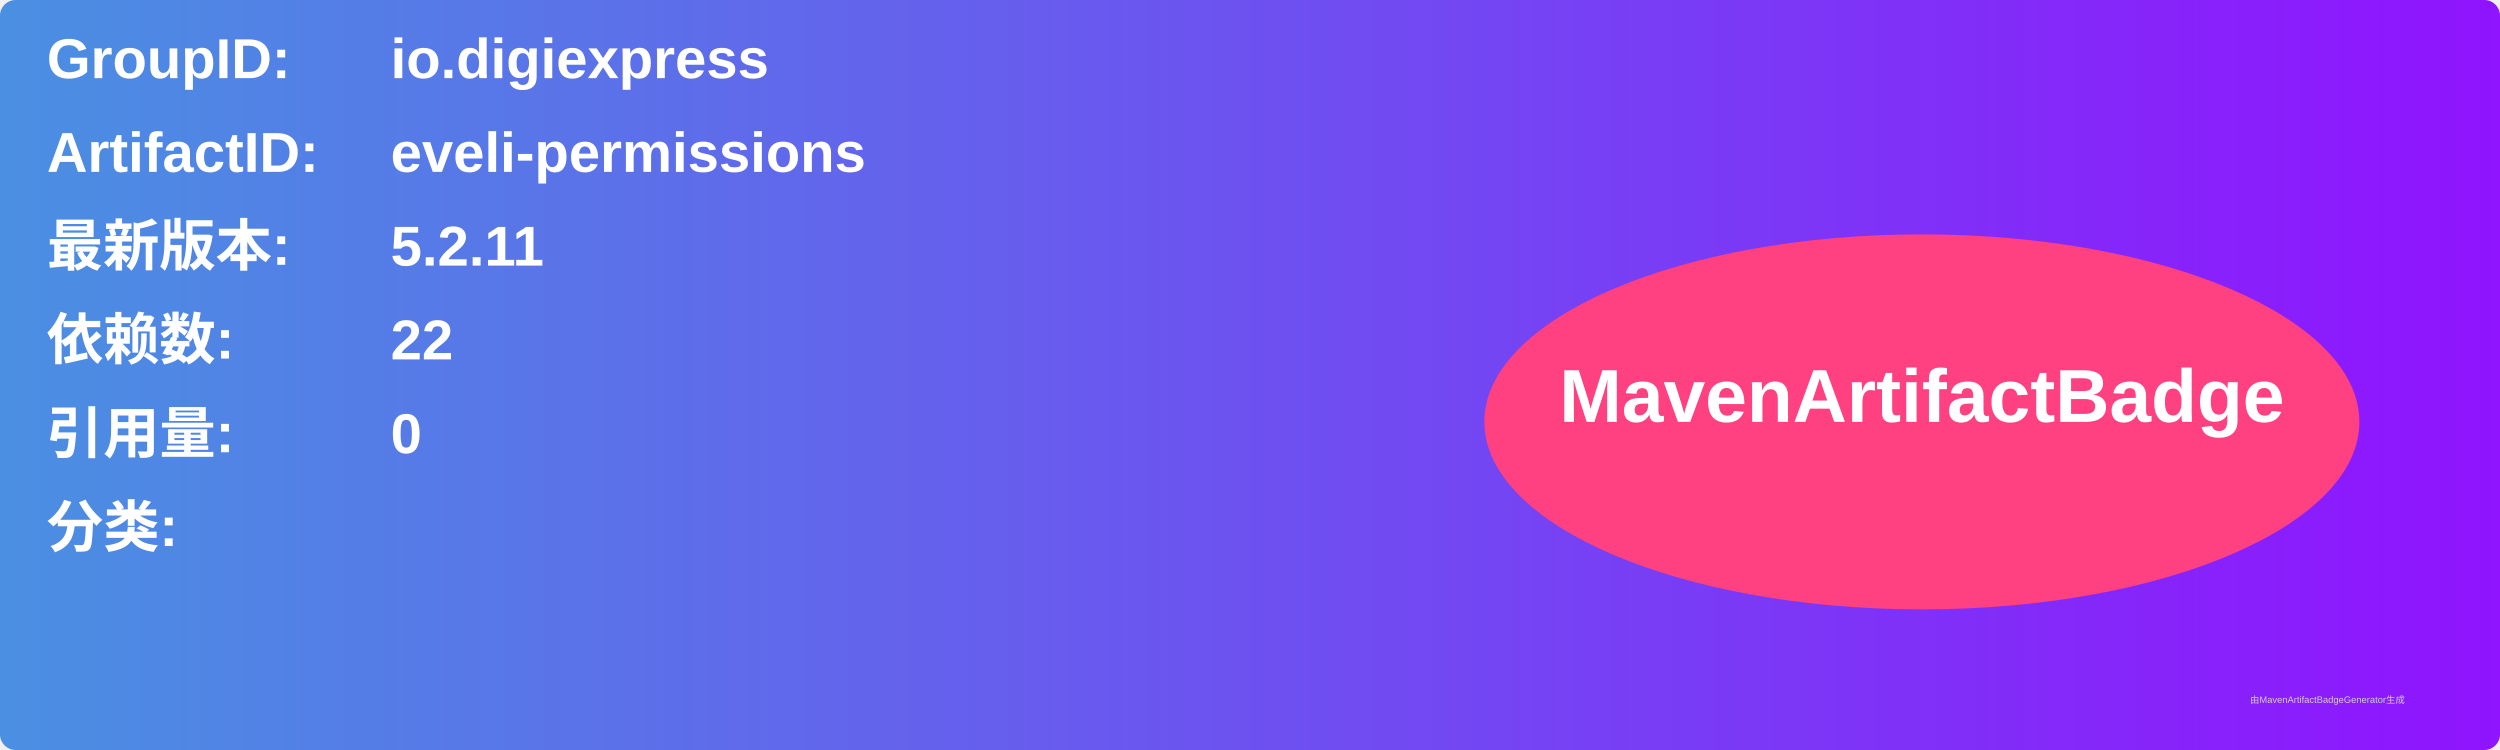
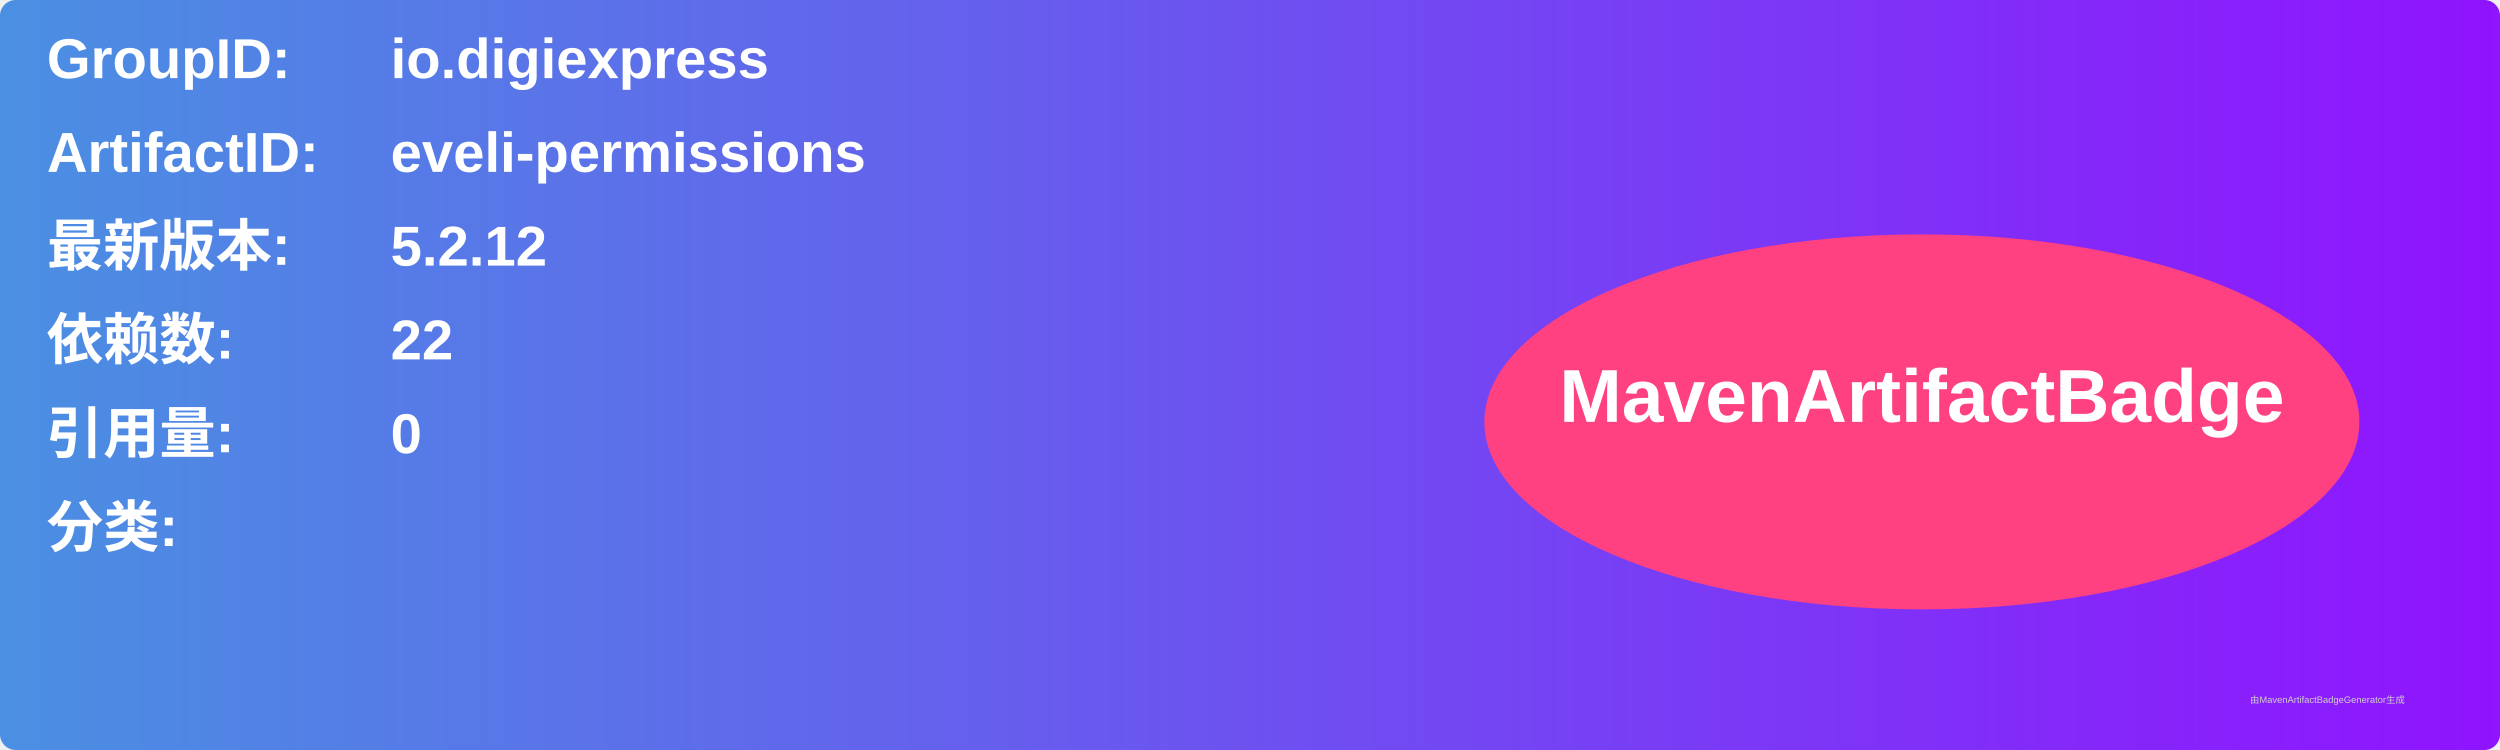
<svg xmlns="http://www.w3.org/2000/svg" width="800" height="240" viewBox="0 0 800 240">
  <linearGradient id="grad" x1="0%" y1="0%" x2="100%" y2="0%">
    <stop offset="0%" stop-color="#4a90e2" />
    <stop offset="100%" stop-color="#9013fe" />
  </linearGradient>
  <rect width="100%" height="100%" rx="5" ry="5" fill="url(#grad)" />
  <g transform="translate(15, 15)">
    <text x="0" y="10" font-family="Arial" font-size="18" fill="white" font-weight="bold" width="260">GroupID:</text>
    <text x="110" y="10" font-family="Arial" font-size="18" fill="white" font-weight="bold" width="460">io.digiexpress</text>
    <text x="0" y="40" font-family="Arial" font-size="18" fill="white" font-weight="bold" width="260">ArtifactID:</text>
    <text x="110" y="40" font-family="Arial" font-size="18" fill="white" font-weight="bold" width="460">eveli-permissions</text>
    <text x="0" y="70" font-family="Arial" font-size="18" fill="white" font-weight="bold">最新版本:</text>
    <text x="110" y="70" font-family="Arial" font-size="18" fill="white" font-weight="bold">
-       <tspan font-weight="bold">5.2.11</tspan>
+       <tspan font-weight="bold">5.2.12</tspan>
    </text>
    <text x="0" y="100" font-family="Arial" font-size="18" fill="white" font-weight="bold">依赖数: </text>
    <text x="110" y="100" font-family="Arial" font-size="18" fill="white">
      <tspan font-weight="bold">22</tspan>
    </text>
    <text x="0" y="130" font-family="Arial" font-size="18" fill="white" font-weight="bold">引用量: </text>
    <text x="110" y="130" font-family="Arial" font-size="18" fill="white">
      <tspan font-weight="bold">0</tspan>
    </text>
    <text x="0" y="160" font-family="Arial" font-size="18" fill="white" font-weight="bold">分类:</text>
    <text x="10" y="190" font-family="Arial" font-size="10" fill="white">
      <tspan font-weight="bold" />
    </text>
    <ellipse cx="600" cy="120" rx="140" ry="60" fill="#ff4081" />
    <text x="600" y="120" text-anchor="middle" font-family="Arial" font-size="24" fill="white" font-weight="bold">MavenArtifactBadge</text>
  </g>
  <text x="720" y="225" font-family="Arial" font-size="3" fill="#d0d0d0">由MavenArtifactBadgeGenerator生成</text>
</svg>
